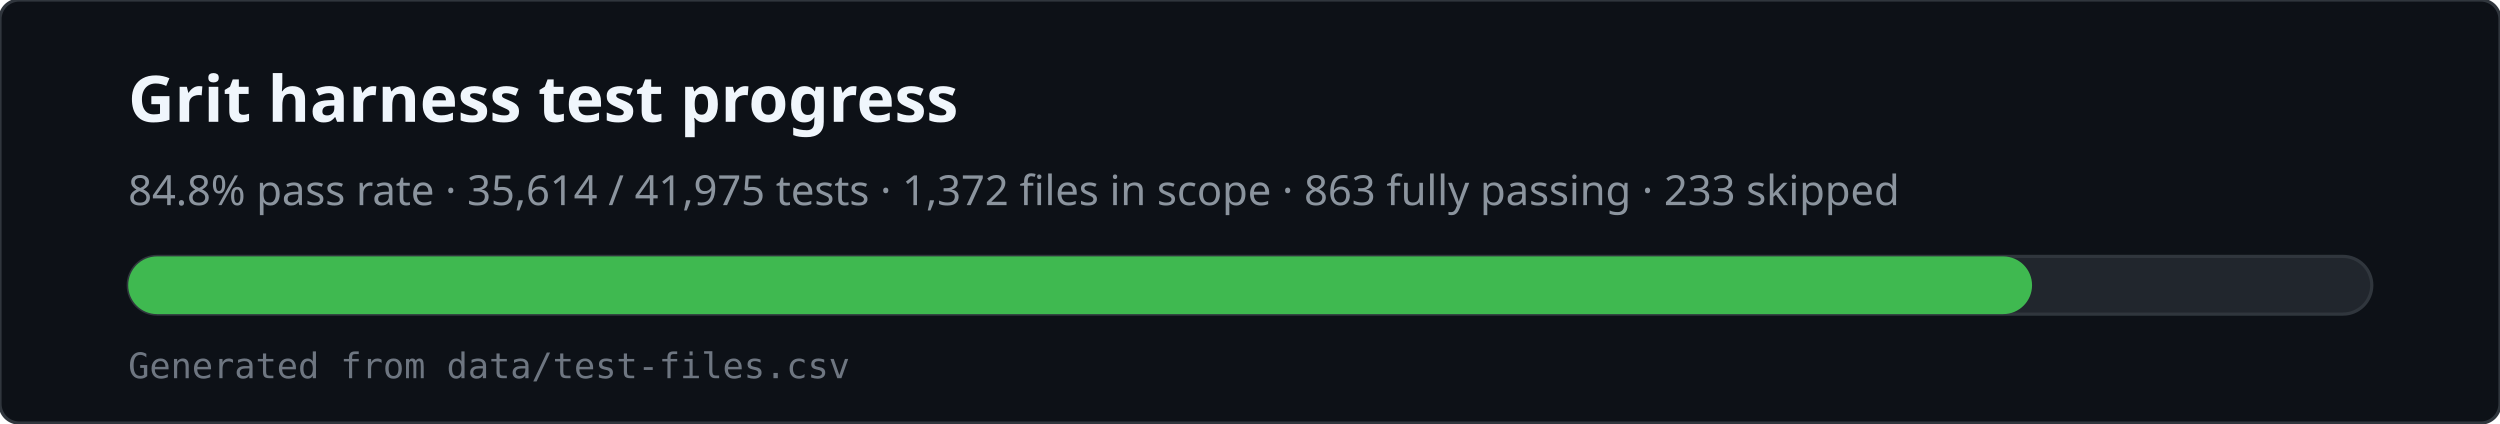
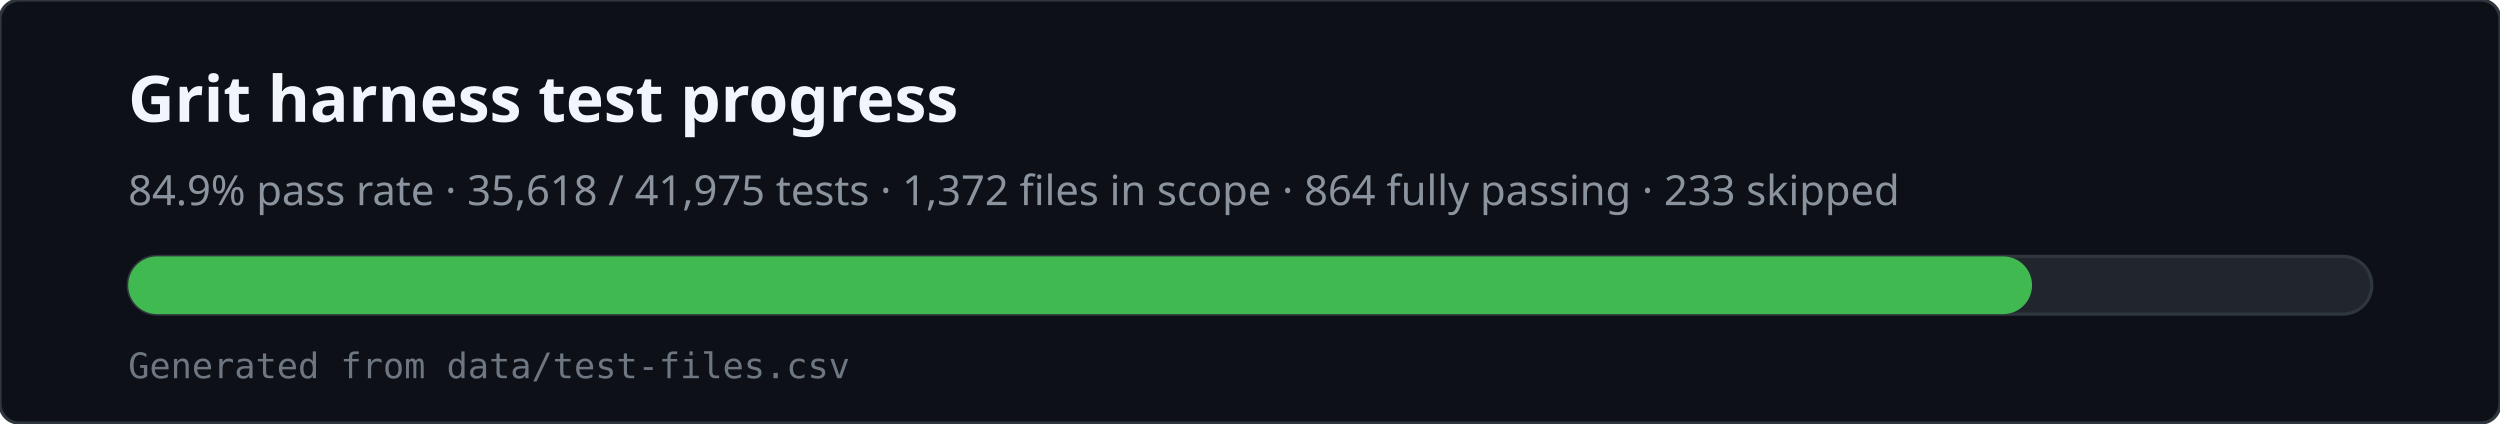
<svg xmlns="http://www.w3.org/2000/svg" viewBox="0 0 780 132" width="780" height="132" role="img" aria-labelledby="svg-title svg-desc">
  <rect x="0" y="0" width="780" height="132" rx="6" fill="#0d1117" stroke="#30363d" />
  <text x="40" y="38" fill="#f0f6fc" font-family="ui-sans-serif,system-ui,sans-serif" font-size="20" font-weight="600">Grit harness test progress</text>
-   <text x="40" y="64" fill="#8b949e" font-family="ui-sans-serif,system-ui,sans-serif" font-size="13">84.8% pass rate · 35,614 / 41,975 tests · 1,372 files in scope · 863 fully passing · 233 skipped</text>
+   <text x="40" y="64" fill="#8b949e" font-family="ui-sans-serif,system-ui,sans-serif" font-size="13">84.9% pass rate · 35,618 / 41,975 tests · 1,372 files in scope · 864 fully passing · 233 skipped</text>
  <rect x="40" y="80" width="700" height="18" rx="9" fill="#21262d" stroke="#30363d" />
  <rect x="40" y="80" width="594" height="18" rx="9" fill="#3fb950" />
  <text x="40" y="118" fill="#6e7681" font-family="ui-monospace,monospace" font-size="11">Generated from data/test-files.csv</text>
</svg>
